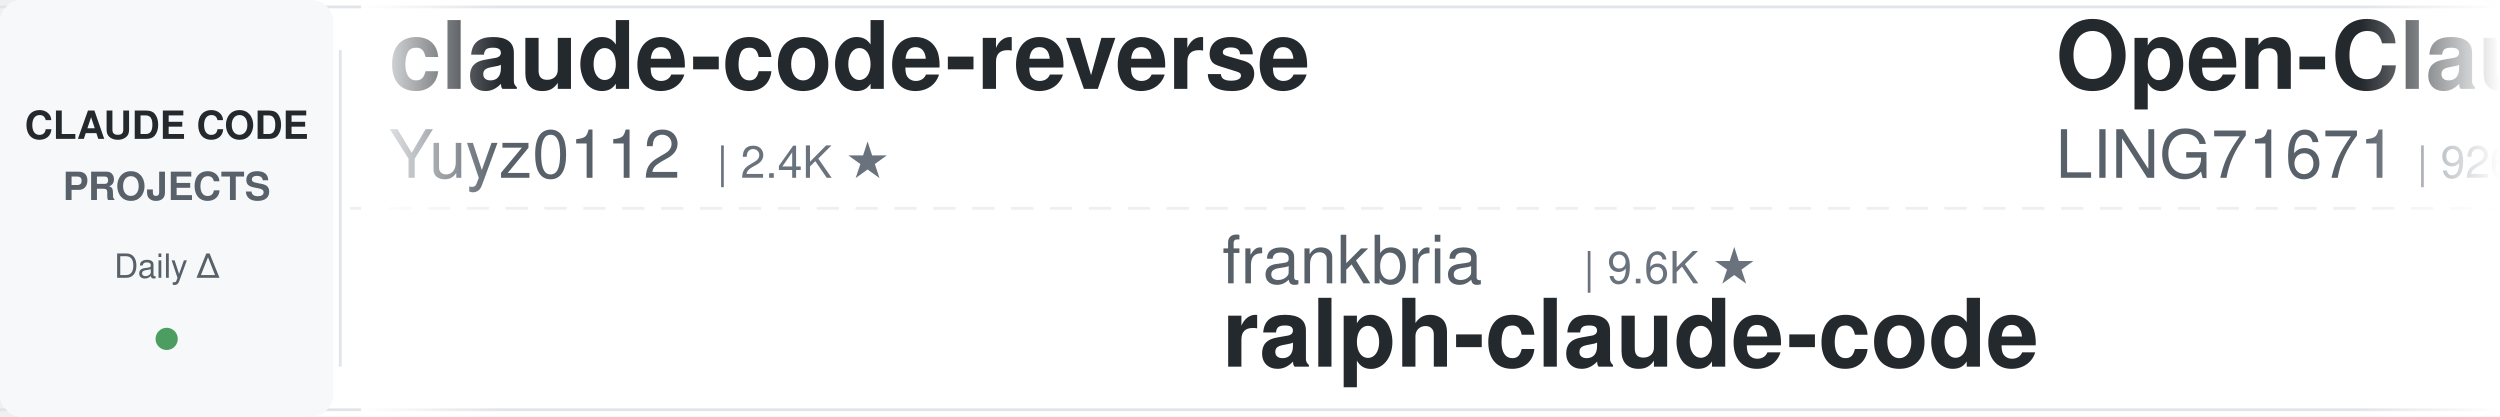
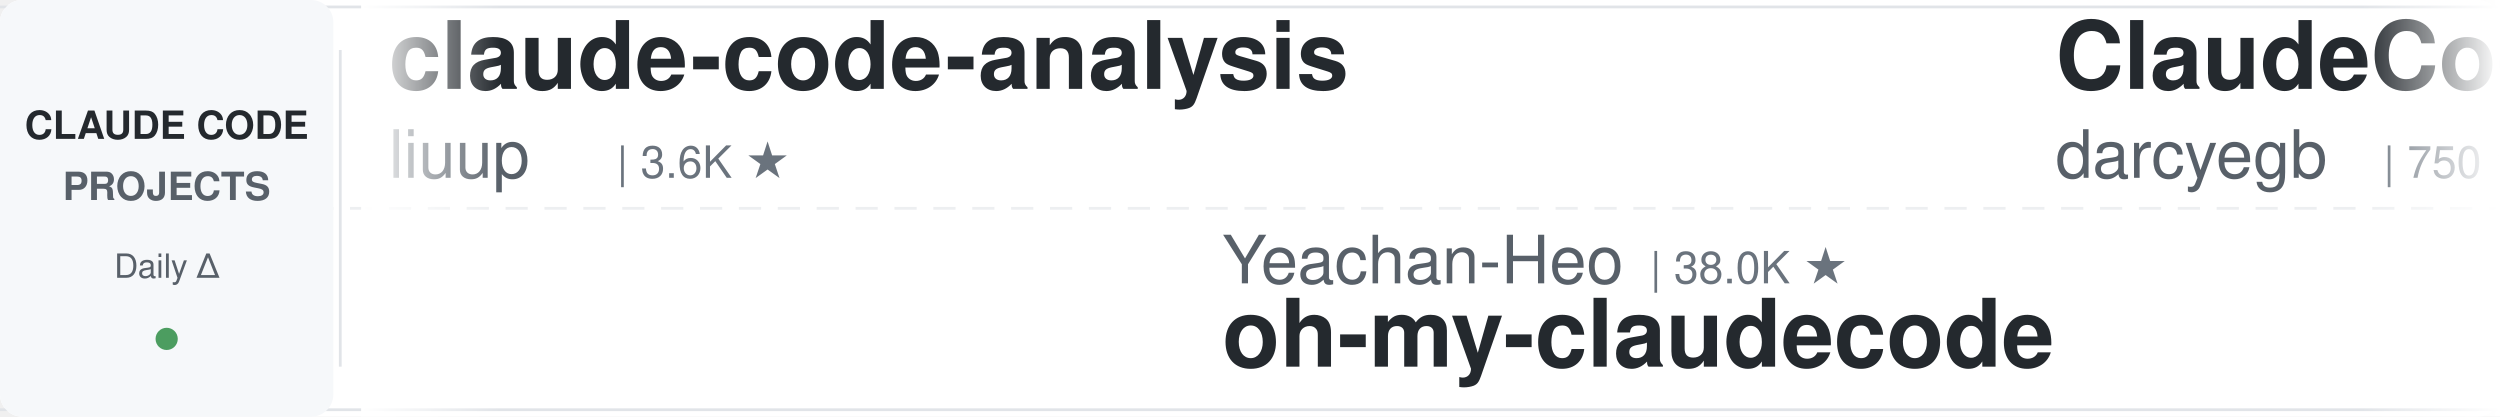
<svg xmlns="http://www.w3.org/2000/svg" width="900" height="150">
  <defs>
    <linearGradient id="leftFade" x1="0%" y1="0%" x2="100%" y2="0%">
      <stop offset="0%" style="stop-color:#ffffff;stop-opacity:1" />
      <stop offset="100%" style="stop-color:#ffffff;stop-opacity:0" />
    </linearGradient>
    <linearGradient id="rightFade" x1="0%" y1="0%" x2="100%" y2="0%">
      <stop offset="0%" style="stop-color:#ffffff;stop-opacity:0" />
      <stop offset="100%" style="stop-color:#ffffff;stop-opacity:1" />
    </linearGradient>
  </defs>
  <rect width="900" height="150" fill="#ffffff" rx="8" />
  <rect x="0" y="2" width="900" height="1" fill="#e1e4e8" />
  <rect x="0" y="147" width="900" height="1" fill="#e1e4e8" />
  <line x1="0" y1="75" x2="900" y2="75" stroke="#e1e4e8" stroke-width="1" stroke-dasharray="8 6" opacity="0.6" />
  <rect x="0" y="0" width="120" height="150" fill="#f6f8fa" rx="8" />
  <text x="60" y="50" font-family="-apple-system, BlinkMacSystemFont, 'Segoe UI', Helvetica, Arial, sans-serif" font-size="14" font-weight="600" fill="#24292e" text-anchor="middle">CLAUDE CODE</text>
  <text x="60" y="72" font-family="-apple-system, BlinkMacSystemFont, 'Segoe UI', Helvetica, Arial, sans-serif" font-size="14" font-weight="600" fill="#586069" text-anchor="middle">PROJECTS</text>
  <text x="60" y="100" font-family="-apple-system, BlinkMacSystemFont, 'Segoe UI', Helvetica, Arial, sans-serif" font-size="12" font-weight="500" fill="#586069" text-anchor="middle">Daily Δ</text>
  <circle cx="60" cy="122" r="4" fill="#22863a" opacity="0.8" />
  <rect x="122" y="18" width="1" height="114" fill="#e1e4e8" />
  <clipPath id="tickerClip">
    <rect x="130" y="0" width="770" height="150" />
  </clipPath>
  <g clip-path="url(#tickerClip)">
    <g id="tickerItems">
      <animateTransform attributeName="transform" attributeType="XML" type="translate" from="0 0" to="-3000 0" dur="54s" repeatCount="indefinite" />
      <g transform="translate(0, 0)">
-         <text x="140" y="32" font-family="-apple-system, BlinkMacSystemFont, 'Segoe UI', Helvetica, Arial, sans-serif" font-size="34" font-weight="600" fill="#24292e">claude-code-reverse</text>
-         <text x="140" y="64" font-family="-apple-system, BlinkMacSystemFont, 'Segoe UI', Helvetica, Arial, sans-serif" font-size="24" font-weight="400" fill="#586069">Yuyz0112</text>
-         <text x="258" y="64" font-family="-apple-system, BlinkMacSystemFont, 'Segoe UI', Helvetica, Arial, sans-serif" font-size="16" font-weight="500" fill="#6a737d">| 2.4K ★</text>
+         <text x="140" y="32" font-family="-apple-system, BlinkMacSystemFont, 'Segoe UI', Helvetica, Arial, sans-serif" font-size="34" font-weight="600" fill="#24292e">claude-code-analysis</text>
+         <text x="140" y="64" font-family="-apple-system, BlinkMacSystemFont, 'Segoe UI', Helvetica, Arial, sans-serif" font-size="24" font-weight="400" fill="#586069">liuup</text>
+         <text x="222" y="64" font-family="-apple-system, BlinkMacSystemFont, 'Segoe UI', Helvetica, Arial, sans-serif" font-size="16" font-weight="500" fill="#6a737d">| 3.6K ★</text>
      </g>
      <g transform="translate(300, 0)">
-         <text x="140" y="102" font-family="-apple-system, BlinkMacSystemFont, 'Segoe UI', Helvetica, Arial, sans-serif" font-size="24" font-weight="400" fill="#586069">frankbria</text>
-         <text x="270" y="102" font-family="-apple-system, BlinkMacSystemFont, 'Segoe UI', Helvetica, Arial, sans-serif" font-size="16" font-weight="500" fill="#6a737d">| 9.6K ★</text>
-         <text x="140" y="132" font-family="-apple-system, BlinkMacSystemFont, 'Segoe UI', Helvetica, Arial, sans-serif" font-size="34" font-weight="600" fill="#24292e">ralph-claude-code</text>
+         <text x="140" y="102" font-family="-apple-system, BlinkMacSystemFont, 'Segoe UI', Helvetica, Arial, sans-serif" font-size="24" font-weight="400" fill="#586069">Yeachan-Heo</text>
+         <text x="294" y="102" font-family="-apple-system, BlinkMacSystemFont, 'Segoe UI', Helvetica, Arial, sans-serif" font-size="16" font-weight="500" fill="#6a737d">| 38.0K ★</text>
+         <text x="140" y="132" font-family="-apple-system, BlinkMacSystemFont, 'Segoe UI', Helvetica, Arial, sans-serif" font-size="34" font-weight="600" fill="#24292e">oh-my-claudecode</text>
      </g>
      <g transform="translate(600, 0)">
-         <text x="140" y="32" font-family="-apple-system, BlinkMacSystemFont, 'Segoe UI', Helvetica, Arial, sans-serif" font-size="34" font-weight="600" fill="#24292e">Open-ClaudeCode</text>
-         <text x="140" y="64" font-family="-apple-system, BlinkMacSystemFont, 'Segoe UI', Helvetica, Arial, sans-serif" font-size="24" font-weight="400" fill="#586069">LING71671</text>
-         <text x="270" y="64" font-family="-apple-system, BlinkMacSystemFont, 'Segoe UI', Helvetica, Arial, sans-serif" font-size="16" font-weight="500" fill="#6a737d">| 926 ★</text>
-       </g>
-       <g transform="translate(900, 0)">
-         <text x="140" y="102" font-family="-apple-system, BlinkMacSystemFont, 'Segoe UI', Helvetica, Arial, sans-serif" font-size="24" font-weight="400" fill="#586069">ChrisWiles</text>
-         <text x="282" y="102" font-family="-apple-system, BlinkMacSystemFont, 'Segoe UI', Helvetica, Arial, sans-serif" font-size="16" font-weight="500" fill="#6a737d">| 6.0K ★</text>
-         <text x="140" y="132" font-family="-apple-system, BlinkMacSystemFont, 'Segoe UI', Helvetica, Arial, sans-serif" font-size="34" font-weight="600" fill="#24292e">claude-code-showcase</text>
-       </g>
-       <g transform="translate(1200, 0)">
        <text x="140" y="32" font-family="-apple-system, BlinkMacSystemFont, 'Segoe UI', Helvetica, Arial, sans-serif" font-size="34" font-weight="600" fill="#24292e">ClaudeCodeAgents</text>
        <text x="140" y="64" font-family="-apple-system, BlinkMacSystemFont, 'Segoe UI', Helvetica, Arial, sans-serif" font-size="24" font-weight="400" fill="#586069">darcyegb</text>
        <text x="258" y="64" font-family="-apple-system, BlinkMacSystemFont, 'Segoe UI', Helvetica, Arial, sans-serif" font-size="16" font-weight="500" fill="#6a737d">| 750 ★</text>
      </g>
+       <g transform="translate(900, 0)">
+         <text x="140" y="102" font-family="-apple-system, BlinkMacSystemFont, 'Segoe UI', Helvetica, Arial, sans-serif" font-size="24" font-weight="400" fill="#586069">affaan-m</text>
+         <text x="258" y="102" font-family="-apple-system, BlinkMacSystemFont, 'Segoe UI', Helvetica, Arial, sans-serif" font-size="16" font-weight="500" fill="#6a737d">| 233.0K ★</text>
+         <text x="140" y="132" font-family="-apple-system, BlinkMacSystemFont, 'Segoe UI', Helvetica, Arial, sans-serif" font-size="34" font-weight="600" fill="#24292e">ECC</text>
+       </g>
+       <g transform="translate(1200, 0)">
+         <text x="140" y="32" font-family="-apple-system, BlinkMacSystemFont, 'Segoe UI', Helvetica, Arial, sans-serif" font-size="34" font-weight="600" fill="#24292e">claude-code-settings</text>
+         <text x="140" y="64" font-family="-apple-system, BlinkMacSystemFont, 'Segoe UI', Helvetica, Arial, sans-serif" font-size="24" font-weight="400" fill="#586069">feiskyer</text>
+         <text x="258" y="64" font-family="-apple-system, BlinkMacSystemFont, 'Segoe UI', Helvetica, Arial, sans-serif" font-size="16" font-weight="500" fill="#6a737d">| 1.6K ★</text>
+       </g>
      <g transform="translate(1500, 0)">
-         <text x="140" y="102" font-family="-apple-system, BlinkMacSystemFont, 'Segoe UI', Helvetica, Arial, sans-serif" font-size="24" font-weight="400" fill="#586069">repowise-dev</text>
-         <text x="306" y="102" font-family="-apple-system, BlinkMacSystemFont, 'Segoe UI', Helvetica, Arial, sans-serif" font-size="16" font-weight="500" fill="#6a737d">| 1.2K ★</text>
-         <text x="140" y="132" font-family="-apple-system, BlinkMacSystemFont, 'Segoe UI', Helvetica, Arial, sans-serif" font-size="34" font-weight="600" fill="#24292e">claude-code-prompts</text>
+         <text x="140" y="102" font-family="-apple-system, BlinkMacSystemFont, 'Segoe UI', Helvetica, Arial, sans-serif" font-size="24" font-weight="400" fill="#586069">multica-ai</text>
+         <text x="282" y="102" font-family="-apple-system, BlinkMacSystemFont, 'Segoe UI', Helvetica, Arial, sans-serif" font-size="16" font-weight="500" fill="#6a737d">| 196.1K ★</text>
+         <text x="140" y="132" font-family="-apple-system, BlinkMacSystemFont, 'Segoe UI', Helvetica, Arial, sans-serif" font-size="34" font-weight="600" fill="#24292e">andrej-karpathy-skills</text>
      </g>
      <g transform="translate(1800, 0)">
+         <text x="140" y="32" font-family="-apple-system, BlinkMacSystemFont, 'Segoe UI', Helvetica, Arial, sans-serif" font-size="34" font-weight="600" fill="#24292e">claude-code-tudou</text>
+         <text x="140" y="64" font-family="-apple-system, BlinkMacSystemFont, 'Segoe UI', Helvetica, Arial, sans-serif" font-size="24" font-weight="400" fill="#586069">AICoderTudou</text>
+         <text x="306" y="64" font-family="-apple-system, BlinkMacSystemFont, 'Segoe UI', Helvetica, Arial, sans-serif" font-size="16" font-weight="500" fill="#6a737d">| 497 ★</text>
+       </g>
+       <g transform="translate(2100, 0)">
+         <text x="140" y="102" font-family="-apple-system, BlinkMacSystemFont, 'Segoe UI', Helvetica, Arial, sans-serif" font-size="24" font-weight="400" fill="#586069">JrCx7scC</text>
+         <text x="258" y="102" font-family="-apple-system, BlinkMacSystemFont, 'Segoe UI', Helvetica, Arial, sans-serif" font-size="16" font-weight="500" fill="#6a737d">| 371 ★</text>
+         <text x="140" y="132" font-family="-apple-system, BlinkMacSystemFont, 'Segoe UI', Helvetica, Arial, sans-serif" font-size="34" font-weight="600" fill="#24292e">claude-code-source</text>
+       </g>
+       <g transform="translate(2400, 0)">
        <text x="140" y="32" font-family="-apple-system, BlinkMacSystemFont, 'Segoe UI', Helvetica, Arial, sans-serif" font-size="34" font-weight="600" fill="#24292e">claude-code-source</text>
        <text x="140" y="64" font-family="-apple-system, BlinkMacSystemFont, 'Segoe UI', Helvetica, Arial, sans-serif" font-size="24" font-weight="400" fill="#586069">AprilNEA</text>
        <text x="258" y="64" font-family="-apple-system, BlinkMacSystemFont, 'Segoe UI', Helvetica, Arial, sans-serif" font-size="16" font-weight="500" fill="#6a737d">| 392 ★</text>
      </g>
-       <g transform="translate(2100, 0)">
-         <text x="140" y="102" font-family="-apple-system, BlinkMacSystemFont, 'Segoe UI', Helvetica, Arial, sans-serif" font-size="24" font-weight="400" fill="#586069">asgeirtj</text>
-         <text x="258" y="102" font-family="-apple-system, BlinkMacSystemFont, 'Segoe UI', Helvetica, Arial, sans-serif" font-size="16" font-weight="500" fill="#6a737d">| 60.3K ★</text>
-         <text x="140" y="132" font-family="-apple-system, BlinkMacSystemFont, 'Segoe UI', Helvetica, Arial, sans-serif" font-size="34" font-weight="600" fill="#24292e">system_prompts_leaks</text>
-       </g>
-       <g transform="translate(2400, 0)">
-         <text x="140" y="32" font-family="-apple-system, BlinkMacSystemFont, 'Segoe UI', Helvetica, Arial, sans-serif" font-size="34" font-weight="600" fill="#24292e">claude-code-router</text>
-         <text x="140" y="64" font-family="-apple-system, BlinkMacSystemFont, 'Segoe UI', Helvetica, Arial, sans-serif" font-size="24" font-weight="400" fill="#586069">musistudio</text>
-         <text x="282" y="64" font-family="-apple-system, BlinkMacSystemFont, 'Segoe UI', Helvetica, Arial, sans-serif" font-size="16" font-weight="500" fill="#6a737d">| 36.2K ★</text>
-       </g>
      <g transform="translate(2700, 0)">
-         <text x="140" y="102" font-family="-apple-system, BlinkMacSystemFont, 'Segoe UI', Helvetica, Arial, sans-serif" font-size="24" font-weight="400" fill="#586069">FlorianBruniaux</text>
-         <text x="342" y="102" font-family="-apple-system, BlinkMacSystemFont, 'Segoe UI', Helvetica, Arial, sans-serif" font-size="16" font-weight="500" fill="#6a737d">| 5.6K ★</text>
-         <text x="140" y="132" font-family="-apple-system, BlinkMacSystemFont, 'Segoe UI', Helvetica, Arial, sans-serif" font-size="34" font-weight="600" fill="#24292e">claude-code-ultimate-gui...</text>
+         <text x="140" y="102" font-family="-apple-system, BlinkMacSystemFont, 'Segoe UI', Helvetica, Arial, sans-serif" font-size="24" font-weight="400" fill="#586069">digitalsamba</text>
+         <text x="306" y="102" font-family="-apple-system, BlinkMacSystemFont, 'Segoe UI', Helvetica, Arial, sans-serif" font-size="16" font-weight="500" fill="#6a737d">| 1.8K ★</text>
+         <text x="140" y="132" font-family="-apple-system, BlinkMacSystemFont, 'Segoe UI', Helvetica, Arial, sans-serif" font-size="34" font-weight="600" fill="#24292e">claude-code-video-toolki...</text>
      </g>
      <g transform="translate(3000, 0)">
-         <text x="140" y="32" font-family="-apple-system, BlinkMacSystemFont, 'Segoe UI', Helvetica, Arial, sans-serif" font-size="34" font-weight="600" fill="#24292e">claude-code-reverse</text>
-         <text x="140" y="64" font-family="-apple-system, BlinkMacSystemFont, 'Segoe UI', Helvetica, Arial, sans-serif" font-size="24" font-weight="400" fill="#586069">Yuyz0112</text>
-         <text x="258" y="64" font-family="-apple-system, BlinkMacSystemFont, 'Segoe UI', Helvetica, Arial, sans-serif" font-size="16" font-weight="500" fill="#6a737d">| 2.4K ★</text>
+         <text x="140" y="32" font-family="-apple-system, BlinkMacSystemFont, 'Segoe UI', Helvetica, Arial, sans-serif" font-size="34" font-weight="600" fill="#24292e">claude-code-analysis</text>
+         <text x="140" y="64" font-family="-apple-system, BlinkMacSystemFont, 'Segoe UI', Helvetica, Arial, sans-serif" font-size="24" font-weight="400" fill="#586069">liuup</text>
+         <text x="222" y="64" font-family="-apple-system, BlinkMacSystemFont, 'Segoe UI', Helvetica, Arial, sans-serif" font-size="16" font-weight="500" fill="#6a737d">| 3.6K ★</text>
      </g>
      <g transform="translate(3300, 0)">
-         <text x="140" y="102" font-family="-apple-system, BlinkMacSystemFont, 'Segoe UI', Helvetica, Arial, sans-serif" font-size="24" font-weight="400" fill="#586069">frankbria</text>
-         <text x="270" y="102" font-family="-apple-system, BlinkMacSystemFont, 'Segoe UI', Helvetica, Arial, sans-serif" font-size="16" font-weight="500" fill="#6a737d">| 9.6K ★</text>
-         <text x="140" y="132" font-family="-apple-system, BlinkMacSystemFont, 'Segoe UI', Helvetica, Arial, sans-serif" font-size="34" font-weight="600" fill="#24292e">ralph-claude-code</text>
+         <text x="140" y="102" font-family="-apple-system, BlinkMacSystemFont, 'Segoe UI', Helvetica, Arial, sans-serif" font-size="24" font-weight="400" fill="#586069">Yeachan-Heo</text>
+         <text x="294" y="102" font-family="-apple-system, BlinkMacSystemFont, 'Segoe UI', Helvetica, Arial, sans-serif" font-size="16" font-weight="500" fill="#6a737d">| 38.0K ★</text>
+         <text x="140" y="132" font-family="-apple-system, BlinkMacSystemFont, 'Segoe UI', Helvetica, Arial, sans-serif" font-size="34" font-weight="600" fill="#24292e">oh-my-claudecode</text>
      </g>
      <g transform="translate(3600, 0)">
-         <text x="140" y="32" font-family="-apple-system, BlinkMacSystemFont, 'Segoe UI', Helvetica, Arial, sans-serif" font-size="34" font-weight="600" fill="#24292e">Open-ClaudeCode</text>
-         <text x="140" y="64" font-family="-apple-system, BlinkMacSystemFont, 'Segoe UI', Helvetica, Arial, sans-serif" font-size="24" font-weight="400" fill="#586069">LING71671</text>
-         <text x="270" y="64" font-family="-apple-system, BlinkMacSystemFont, 'Segoe UI', Helvetica, Arial, sans-serif" font-size="16" font-weight="500" fill="#6a737d">| 926 ★</text>
+         <text x="140" y="32" font-family="-apple-system, BlinkMacSystemFont, 'Segoe UI', Helvetica, Arial, sans-serif" font-size="34" font-weight="600" fill="#24292e">ClaudeCodeAgents</text>
+         <text x="140" y="64" font-family="-apple-system, BlinkMacSystemFont, 'Segoe UI', Helvetica, Arial, sans-serif" font-size="24" font-weight="400" fill="#586069">darcyegb</text>
+         <text x="258" y="64" font-family="-apple-system, BlinkMacSystemFont, 'Segoe UI', Helvetica, Arial, sans-serif" font-size="16" font-weight="500" fill="#6a737d">| 750 ★</text>
      </g>
      <g transform="translate(3900, 0)">
-         <text x="140" y="102" font-family="-apple-system, BlinkMacSystemFont, 'Segoe UI', Helvetica, Arial, sans-serif" font-size="24" font-weight="400" fill="#586069">ChrisWiles</text>
-         <text x="282" y="102" font-family="-apple-system, BlinkMacSystemFont, 'Segoe UI', Helvetica, Arial, sans-serif" font-size="16" font-weight="500" fill="#6a737d">| 6.0K ★</text>
-         <text x="140" y="132" font-family="-apple-system, BlinkMacSystemFont, 'Segoe UI', Helvetica, Arial, sans-serif" font-size="34" font-weight="600" fill="#24292e">claude-code-showcase</text>
+         <text x="140" y="102" font-family="-apple-system, BlinkMacSystemFont, 'Segoe UI', Helvetica, Arial, sans-serif" font-size="24" font-weight="400" fill="#586069">affaan-m</text>
+         <text x="258" y="102" font-family="-apple-system, BlinkMacSystemFont, 'Segoe UI', Helvetica, Arial, sans-serif" font-size="16" font-weight="500" fill="#6a737d">| 233.0K ★</text>
+         <text x="140" y="132" font-family="-apple-system, BlinkMacSystemFont, 'Segoe UI', Helvetica, Arial, sans-serif" font-size="34" font-weight="600" fill="#24292e">ECC</text>
      </g>
    </g>
  </g>
  <rect x="130" y="0" width="50" height="150" fill="url(#leftFade)" />
  <rect x="850" y="0" width="50" height="150" fill="url(#rightFade)" />
</svg>
